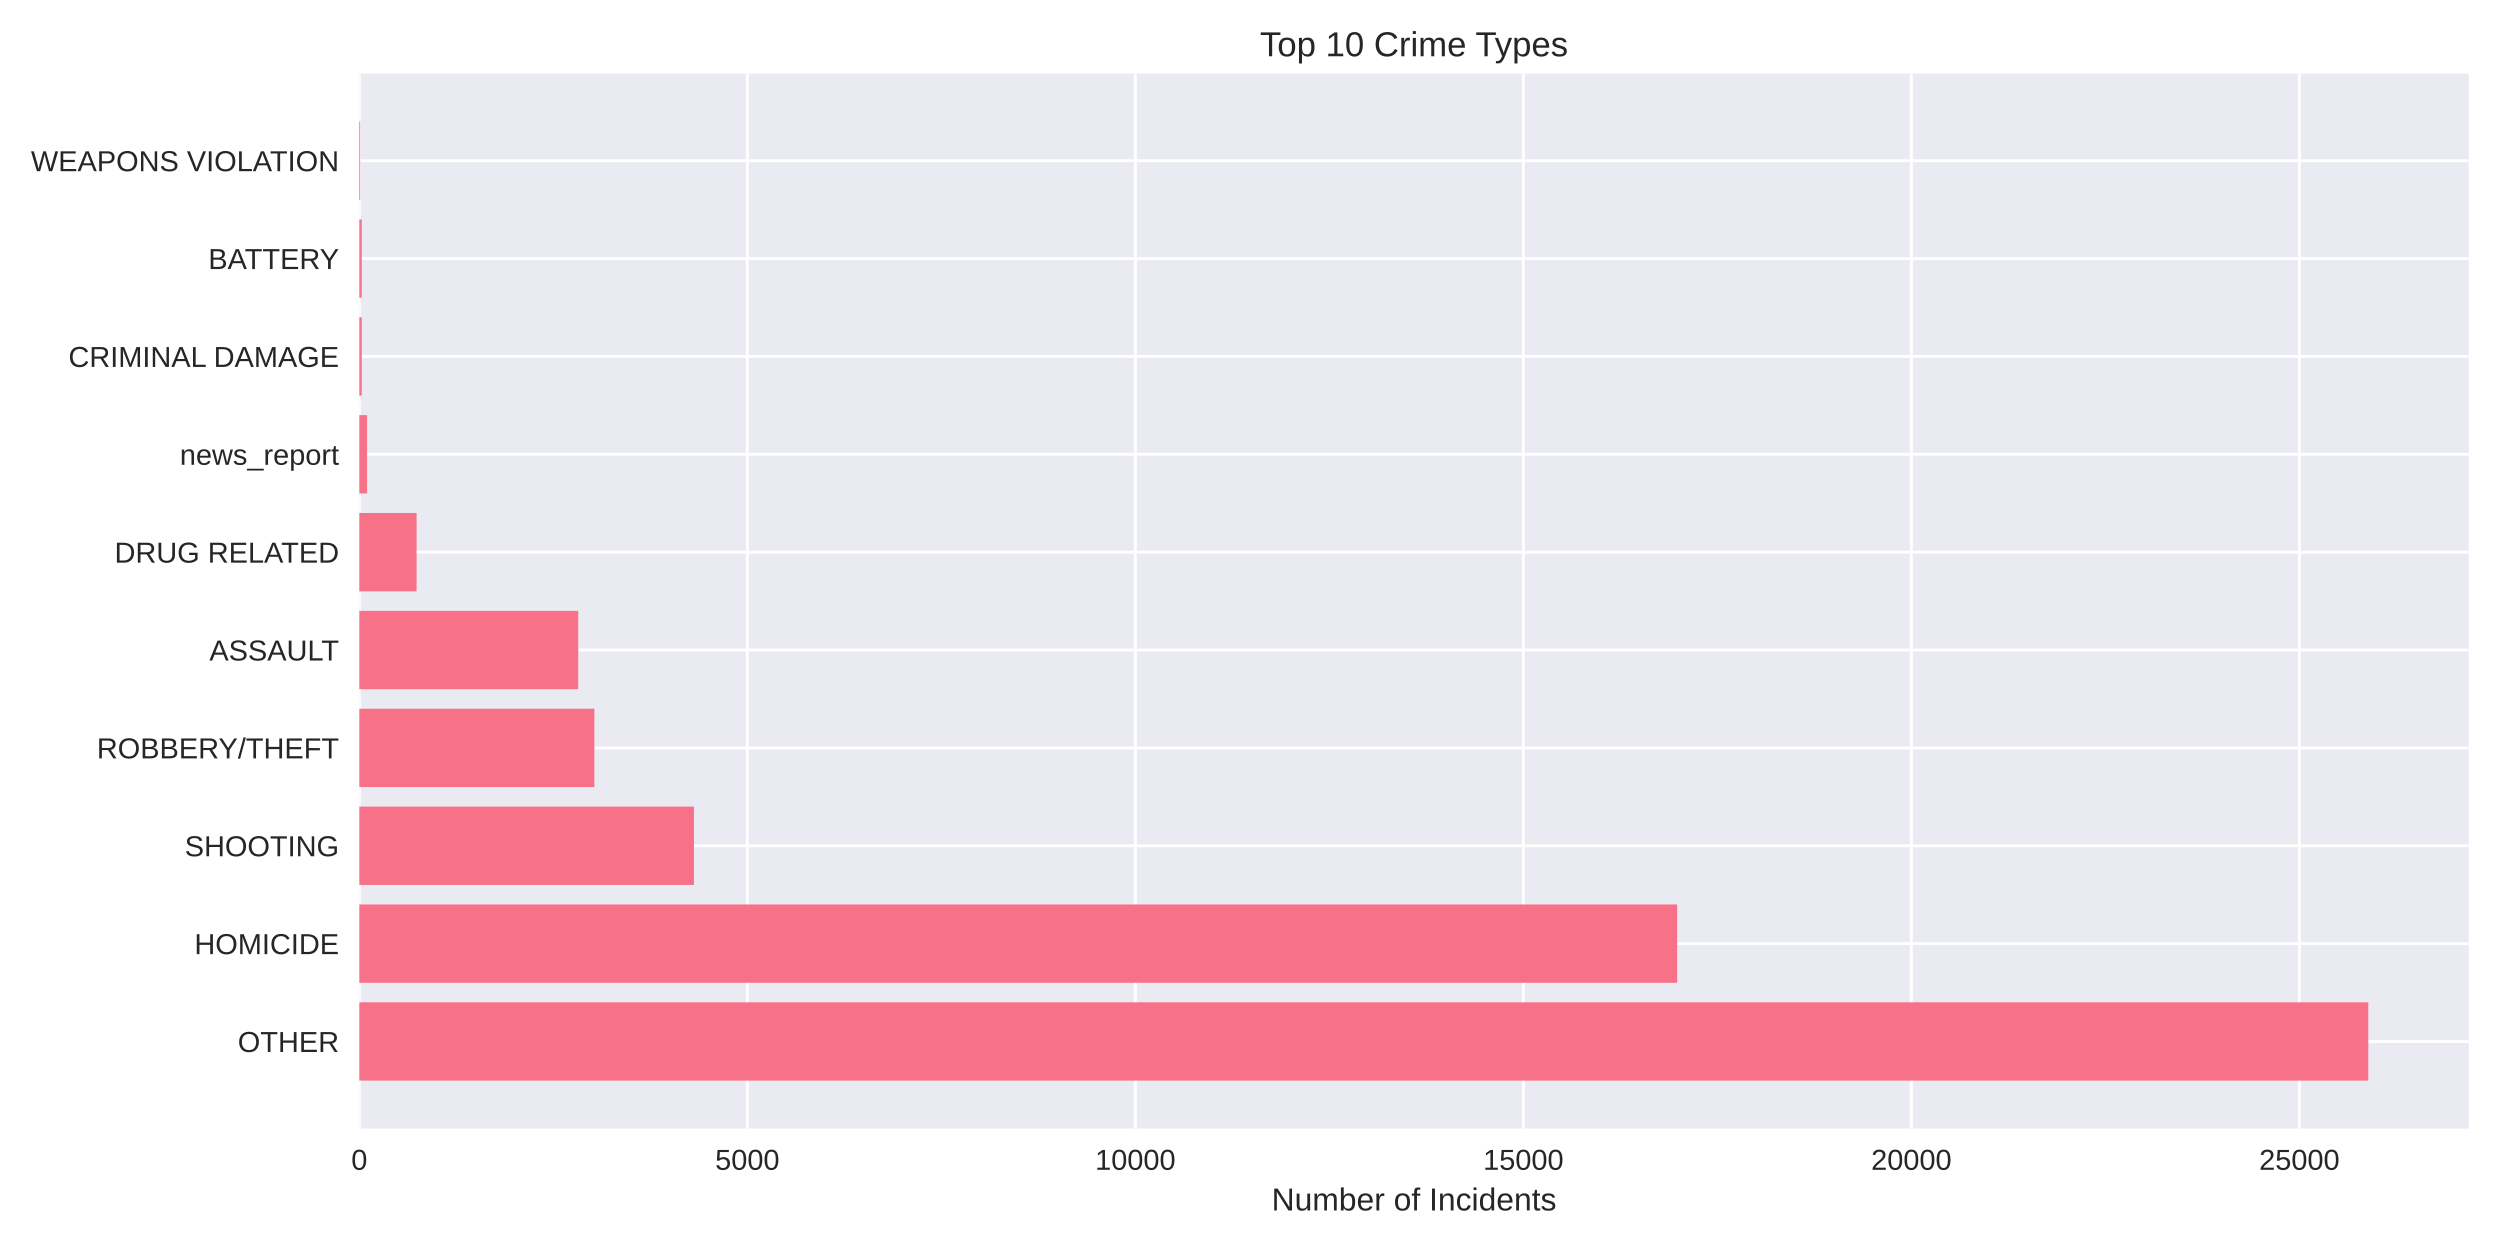
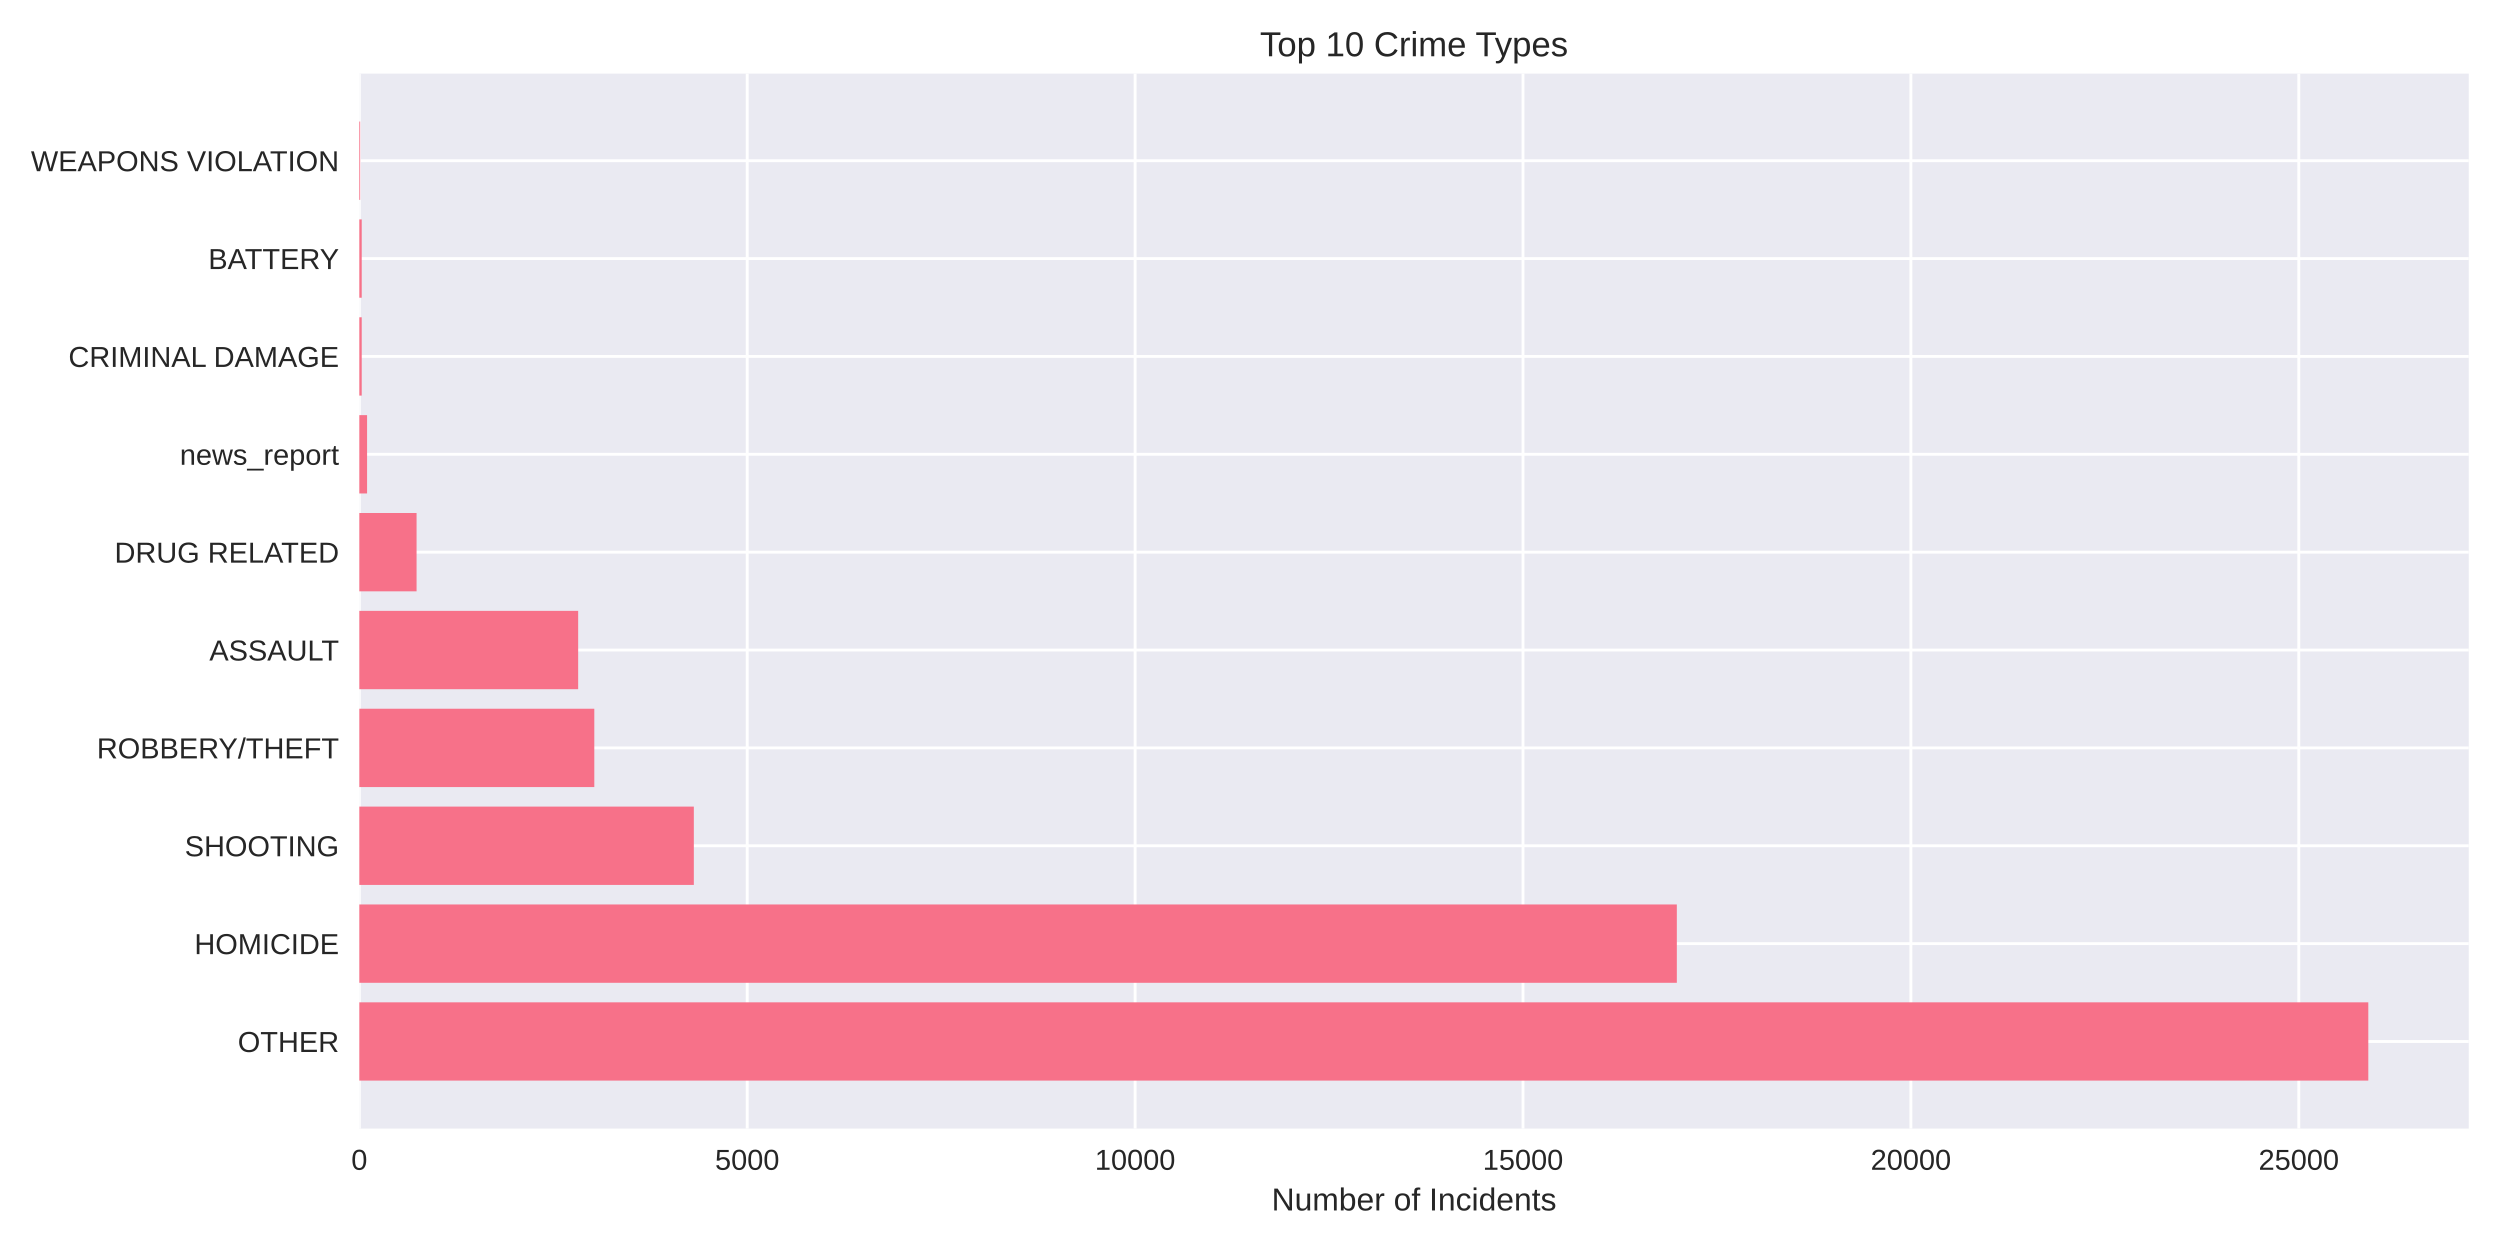
<svg xmlns="http://www.w3.org/2000/svg" width="864pt" height="432pt" viewBox="0 0 864 432" version="1.1">
  <defs>
    <style type="text/css">*{stroke-linejoin: round; stroke-linecap: butt}</style>
  </defs>
  <g id="figure_1">
    <g id="patch_1">
      <path d="M 0 432  L 864 432  L 864 0  L 0 0  z " style="fill: #ffffff" />
    </g>
    <g id="axes_1">
      <g id="patch_2">
        <path d="M 124.18 390.04  L 853.2 390.04  L 853.2 25.44  L 124.18 25.44  z " style="fill: #eaeaf2" />
      </g>
      <g id="matplotlib.axis_1">
        <g id="xtick_1">
          <g id="line2d_1">
-             <path d="M 124.18 390.04  L 124.18 25.44  " clip-path="url(#pae201bdf84)" style="fill: none; stroke: #ffffff; stroke-linecap: round" />
+             <path d="M 124.18 390.04  L 124.18 25.44  " clip-path="url(#pd4cab7834f)" style="fill: none; stroke: #ffffff; stroke-linecap: round" />
          </g>
          <g id="line2d_2" />
          <g id="text_1">
            <text style="fill: #262626; font: 10px 'Arial', 'Liberation Sans', 'DejaVu Sans', 'Bitstream Vera Sans', sans-serif; text-anchor: middle" x="124.18" y="404.287" transform="rotate(-0 124.18 404.2869)">0</text>
          </g>
        </g>
        <g id="xtick_2">
          <g id="line2d_3">
-             <path d="M 258.278 390.04  L 258.278 25.44  " clip-path="url(#pae201bdf84)" style="fill: none; stroke: #ffffff; stroke-linecap: round" />
+             <path d="M 258.236 390.04  L 258.236 25.44  " clip-path="url(#pd4cab7834f)" style="fill: none; stroke: #ffffff; stroke-linecap: round" />
          </g>
          <g id="line2d_4" />
          <g id="text_2">
-             <text style="fill: #262626; font: 10px 'Arial', 'Liberation Sans', 'DejaVu Sans', 'Bitstream Vera Sans', sans-serif; text-anchor: middle" x="258.278" y="404.287" transform="rotate(-0 258.2778 404.2869)">5000</text>
+             <text style="fill: #262626; font: 10px 'Arial', 'Liberation Sans', 'DejaVu Sans', 'Bitstream Vera Sans', sans-serif; text-anchor: middle" x="258.236" y="404.287" transform="rotate(-0 258.2364 404.2869)">5000</text>
          </g>
        </g>
        <g id="xtick_3">
          <g id="line2d_5">
-             <path d="M 392.376 390.04  L 392.376 25.44  " clip-path="url(#pae201bdf84)" style="fill: none; stroke: #ffffff; stroke-linecap: round" />
+             <path d="M 392.293 390.04  L 392.293 25.44  " clip-path="url(#pd4cab7834f)" style="fill: none; stroke: #ffffff; stroke-linecap: round" />
          </g>
          <g id="line2d_6" />
          <g id="text_3">
-             <text style="fill: #262626; font: 10px 'Arial', 'Liberation Sans', 'DejaVu Sans', 'Bitstream Vera Sans', sans-serif; text-anchor: middle" x="392.376" y="404.287" transform="rotate(-0 392.3756 404.2869)">10000</text>
+             <text style="fill: #262626; font: 10px 'Arial', 'Liberation Sans', 'DejaVu Sans', 'Bitstream Vera Sans', sans-serif; text-anchor: middle" x="392.293" y="404.287" transform="rotate(-0 392.2927 404.2869)">10000</text>
          </g>
        </g>
        <g id="xtick_4">
          <g id="line2d_7">
-             <path d="M 526.473 390.04  L 526.473 25.44  " clip-path="url(#pae201bdf84)" style="fill: none; stroke: #ffffff; stroke-linecap: round" />
+             <path d="M 526.349 390.04  L 526.349 25.44  " clip-path="url(#pd4cab7834f)" style="fill: none; stroke: #ffffff; stroke-linecap: round" />
          </g>
          <g id="line2d_8" />
          <g id="text_4">
-             <text style="fill: #262626; font: 10px 'Arial', 'Liberation Sans', 'DejaVu Sans', 'Bitstream Vera Sans', sans-serif; text-anchor: middle" x="526.473" y="404.287" transform="rotate(-0 526.4734 404.2869)">15000</text>
+             <text style="fill: #262626; font: 10px 'Arial', 'Liberation Sans', 'DejaVu Sans', 'Bitstream Vera Sans', sans-serif; text-anchor: middle" x="526.349" y="404.287" transform="rotate(-0 526.3491 404.2869)">15000</text>
          </g>
        </g>
        <g id="xtick_5">
          <g id="line2d_9">
-             <path d="M 660.571 390.04  L 660.571 25.44  " clip-path="url(#pae201bdf84)" style="fill: none; stroke: #ffffff; stroke-linecap: round" />
+             <path d="M 660.405 390.04  L 660.405 25.44  " clip-path="url(#pd4cab7834f)" style="fill: none; stroke: #ffffff; stroke-linecap: round" />
          </g>
          <g id="line2d_10" />
          <g id="text_5">
-             <text style="fill: #262626; font: 10px 'Arial', 'Liberation Sans', 'DejaVu Sans', 'Bitstream Vera Sans', sans-serif; text-anchor: middle" x="660.571" y="404.287" transform="rotate(-0 660.5712 404.2869)">20000</text>
+             <text style="fill: #262626; font: 10px 'Arial', 'Liberation Sans', 'DejaVu Sans', 'Bitstream Vera Sans', sans-serif; text-anchor: middle" x="660.405" y="404.287" transform="rotate(-0 660.4055 404.2869)">20000</text>
          </g>
        </g>
        <g id="xtick_6">
          <g id="line2d_11">
-             <path d="M 794.669 390.04  L 794.669 25.44  " clip-path="url(#pae201bdf84)" style="fill: none; stroke: #ffffff; stroke-linecap: round" />
+             <path d="M 794.462 390.04  L 794.462 25.44  " clip-path="url(#pd4cab7834f)" style="fill: none; stroke: #ffffff; stroke-linecap: round" />
          </g>
          <g id="line2d_12" />
          <g id="text_6">
-             <text style="fill: #262626; font: 10px 'Arial', 'Liberation Sans', 'DejaVu Sans', 'Bitstream Vera Sans', sans-serif; text-anchor: middle" x="794.669" y="404.287" transform="rotate(-0 794.669 404.2869)">25000</text>
+             <text style="fill: #262626; font: 10px 'Arial', 'Liberation Sans', 'DejaVu Sans', 'Bitstream Vera Sans', sans-serif; text-anchor: middle" x="794.462" y="404.287" transform="rotate(-0 794.4619 404.2869)">25000</text>
          </g>
        </g>
        <g id="text_7">
          <text style="fill: #262626; font: 11px 'Arial', 'Liberation Sans', 'DejaVu Sans', 'Bitstream Vera Sans', sans-serif; text-anchor: middle" x="488.69" y="418.333" transform="rotate(-0 488.69 418.3334)">Number of Incidents</text>
        </g>
      </g>
      <g id="matplotlib.axis_2">
        <g id="ytick_1">
          <g id="line2d_13">
-             <path d="M 124.18 359.939  L 853.2 359.939  " clip-path="url(#pae201bdf84)" style="fill: none; stroke: #ffffff; stroke-linecap: round" />
+             <path d="M 124.18 359.939  L 853.2 359.939  " clip-path="url(#pd4cab7834f)" style="fill: none; stroke: #ffffff; stroke-linecap: round" />
          </g>
          <g id="line2d_14" />
          <g id="text_8">
            <text style="fill: #262626; font: 10px 'Arial', 'Liberation Sans', 'DejaVu Sans', 'Bitstream Vera Sans', sans-serif; text-anchor: end" x="117.18" y="363.562" transform="rotate(-0 117.18 363.562)">OTHER</text>
          </g>
        </g>
        <g id="ytick_2">
          <g id="line2d_15">
-             <path d="M 124.18 326.117  L 853.2 326.117  " clip-path="url(#pae201bdf84)" style="fill: none; stroke: #ffffff; stroke-linecap: round" />
+             <path d="M 124.18 326.117  L 853.2 326.117  " clip-path="url(#pd4cab7834f)" style="fill: none; stroke: #ffffff; stroke-linecap: round" />
          </g>
          <g id="line2d_16" />
          <g id="text_9">
            <text style="fill: #262626; font: 10px 'Arial', 'Liberation Sans', 'DejaVu Sans', 'Bitstream Vera Sans', sans-serif; text-anchor: end" x="117.18" y="329.74" transform="rotate(-0 117.18 329.7401)">HOMICIDE</text>
          </g>
        </g>
        <g id="ytick_3">
          <g id="line2d_17">
-             <path d="M 124.18 292.295  L 853.2 292.295  " clip-path="url(#pae201bdf84)" style="fill: none; stroke: #ffffff; stroke-linecap: round" />
+             <path d="M 124.18 292.295  L 853.2 292.295  " clip-path="url(#pd4cab7834f)" style="fill: none; stroke: #ffffff; stroke-linecap: round" />
          </g>
          <g id="line2d_18" />
          <g id="text_10">
            <text style="fill: #262626; font: 10px 'Arial', 'Liberation Sans', 'DejaVu Sans', 'Bitstream Vera Sans', sans-serif; text-anchor: end" x="117.18" y="295.918" transform="rotate(-0 117.18 295.9182)">SHOOTING</text>
          </g>
        </g>
        <g id="ytick_4">
          <g id="line2d_19">
-             <path d="M 124.18 258.473  L 853.2 258.473  " clip-path="url(#pae201bdf84)" style="fill: none; stroke: #ffffff; stroke-linecap: round" />
+             <path d="M 124.18 258.473  L 853.2 258.473  " clip-path="url(#pd4cab7834f)" style="fill: none; stroke: #ffffff; stroke-linecap: round" />
          </g>
          <g id="line2d_20" />
          <g id="text_11">
            <text style="fill: #262626; font: 10px 'Arial', 'Liberation Sans', 'DejaVu Sans', 'Bitstream Vera Sans', sans-serif; text-anchor: end" x="117.18" y="262.096" transform="rotate(-0 117.18 262.0963)">ROBBERY/THEFT</text>
          </g>
        </g>
        <g id="ytick_5">
          <g id="line2d_21">
-             <path d="M 124.18 224.651  L 853.2 224.651  " clip-path="url(#pae201bdf84)" style="fill: none; stroke: #ffffff; stroke-linecap: round" />
+             <path d="M 124.18 224.651  L 853.2 224.651  " clip-path="url(#pd4cab7834f)" style="fill: none; stroke: #ffffff; stroke-linecap: round" />
          </g>
          <g id="line2d_22" />
          <g id="text_12">
            <text style="fill: #262626; font: 10px 'Arial', 'Liberation Sans', 'DejaVu Sans', 'Bitstream Vera Sans', sans-serif; text-anchor: end" x="117.18" y="228.274" transform="rotate(-0 117.18 228.2744)">ASSAULT</text>
          </g>
        </g>
        <g id="ytick_6">
          <g id="line2d_23">
-             <path d="M 124.18 190.829  L 853.2 190.829  " clip-path="url(#pae201bdf84)" style="fill: none; stroke: #ffffff; stroke-linecap: round" />
+             <path d="M 124.18 190.829  L 853.2 190.829  " clip-path="url(#pd4cab7834f)" style="fill: none; stroke: #ffffff; stroke-linecap: round" />
          </g>
          <g id="line2d_24" />
          <g id="text_13">
            <text style="fill: #262626; font: 10px 'Arial', 'Liberation Sans', 'DejaVu Sans', 'Bitstream Vera Sans', sans-serif; text-anchor: end" x="117.18" y="194.452" transform="rotate(-0 117.18 194.4525)">DRUG RELATED</text>
          </g>
        </g>
        <g id="ytick_7">
          <g id="line2d_25">
-             <path d="M 124.18 157.007  L 853.2 157.007  " clip-path="url(#pae201bdf84)" style="fill: none; stroke: #ffffff; stroke-linecap: round" />
+             <path d="M 124.18 157.007  L 853.2 157.007  " clip-path="url(#pd4cab7834f)" style="fill: none; stroke: #ffffff; stroke-linecap: round" />
          </g>
          <g id="line2d_26" />
          <g id="text_14">
            <text style="fill: #262626; font: 10px 'Arial', 'Liberation Sans', 'DejaVu Sans', 'Bitstream Vera Sans', sans-serif; text-anchor: end" x="117.18" y="160.631" transform="rotate(-0 117.18 160.6306)">news_report</text>
          </g>
        </g>
        <g id="ytick_8">
          <g id="line2d_27">
-             <path d="M 124.18 123.185  L 853.2 123.185  " clip-path="url(#pae201bdf84)" style="fill: none; stroke: #ffffff; stroke-linecap: round" />
+             <path d="M 124.18 123.185  L 853.2 123.185  " clip-path="url(#pd4cab7834f)" style="fill: none; stroke: #ffffff; stroke-linecap: round" />
          </g>
          <g id="line2d_28" />
          <g id="text_15">
            <text style="fill: #262626; font: 10px 'Arial', 'Liberation Sans', 'DejaVu Sans', 'Bitstream Vera Sans', sans-serif; text-anchor: end" x="117.18" y="126.809" transform="rotate(-0 117.18 126.8087)">CRIMINAL DAMAGE</text>
          </g>
        </g>
        <g id="ytick_9">
          <g id="line2d_29">
-             <path d="M 124.18 89.363  L 853.2 89.363  " clip-path="url(#pae201bdf84)" style="fill: none; stroke: #ffffff; stroke-linecap: round" />
+             <path d="M 124.18 89.363  L 853.2 89.363  " clip-path="url(#pd4cab7834f)" style="fill: none; stroke: #ffffff; stroke-linecap: round" />
          </g>
          <g id="line2d_30" />
          <g id="text_16">
            <text style="fill: #262626; font: 10px 'Arial', 'Liberation Sans', 'DejaVu Sans', 'Bitstream Vera Sans', sans-serif; text-anchor: end" x="117.18" y="92.987" transform="rotate(-0 117.18 92.98681)">BATTERY</text>
          </g>
        </g>
        <g id="ytick_10">
          <g id="line2d_31">
-             <path d="M 124.18 55.541  L 853.2 55.541  " clip-path="url(#pae201bdf84)" style="fill: none; stroke: #ffffff; stroke-linecap: round" />
+             <path d="M 124.18 55.541  L 853.2 55.541  " clip-path="url(#pd4cab7834f)" style="fill: none; stroke: #ffffff; stroke-linecap: round" />
          </g>
          <g id="line2d_32" />
          <g id="text_17">
            <text style="fill: #262626; font: 10px 'Arial', 'Liberation Sans', 'DejaVu Sans', 'Bitstream Vera Sans', sans-serif; text-anchor: end" x="117.18" y="59.165" transform="rotate(-0 117.18 59.16492)">WEAPONS VIOLATION</text>
          </g>
        </g>
      </g>
      <g id="patch_3">
-         <path d="M 124.18 373.467  L 818.485 373.467  L 818.485 346.41  L 124.18 346.41  z " clip-path="url(#pae201bdf84)" style="fill: #f77189" />
+         <path d="M 124.18 373.467  L 818.485 373.467  L 818.485 346.41  L 124.18 346.41  z " clip-path="url(#pd4cab7834f)" style="fill: #f77189" />
      </g>
      <g id="patch_4">
-         <path d="M 124.18 339.645  L 579.63 339.645  L 579.63 312.588  L 124.18 312.588  z " clip-path="url(#pae201bdf84)" style="fill: #f77189" />
+         <path d="M 124.18 339.645  L 579.516 339.645  L 579.516 312.588  L 124.18 312.588  z " clip-path="url(#pd4cab7834f)" style="fill: #f77189" />
      </g>
      <g id="patch_5">
-         <path d="M 124.18 305.823  L 239.826 305.823  L 239.826 278.766  L 124.18 278.766  z " clip-path="url(#pae201bdf84)" style="fill: #f77189" />
+         <path d="M 124.18 305.823  L 239.79 305.823  L 239.79 278.766  L 124.18 278.766  z " clip-path="url(#pd4cab7834f)" style="fill: #f77189" />
      </g>
      <g id="patch_6">
-         <path d="M 124.18 272.002  L 205.416 272.002  L 205.416 244.944  L 124.18 244.944  z " clip-path="url(#pae201bdf84)" style="fill: #f77189" />
+         <path d="M 124.18 272.002  L 205.391 272.002  L 205.391 244.944  L 124.18 244.944  z " clip-path="url(#pd4cab7834f)" style="fill: #f77189" />
      </g>
      <g id="patch_7">
-         <path d="M 124.18 238.18  L 199.838 238.18  L 199.838 211.122  L 124.18 211.122  z " clip-path="url(#pae201bdf84)" style="fill: #f77189" />
+         <path d="M 124.18 238.18  L 199.815 238.18  L 199.815 211.122  L 124.18 211.122  z " clip-path="url(#pd4cab7834f)" style="fill: #f77189" />
      </g>
      <g id="patch_8">
-         <path d="M 124.18 204.358  L 143.973 204.358  L 143.973 177.3  L 124.18 177.3  z " clip-path="url(#pae201bdf84)" style="fill: #f77189" />
+         <path d="M 124.18 204.358  L 143.967 204.358  L 143.967 177.3  L 124.18 177.3  z " clip-path="url(#pd4cab7834f)" style="fill: #f77189" />
      </g>
      <g id="patch_9">
-         <path d="M 124.18 170.536  L 126.862 170.536  L 126.862 143.478  L 124.18 143.478  z " clip-path="url(#pae201bdf84)" style="fill: #f77189" />
+         <path d="M 124.18 170.536  L 126.861 170.536  L 126.861 143.478  L 124.18 143.478  z " clip-path="url(#pd4cab7834f)" style="fill: #f77189" />
      </g>
      <g id="patch_10">
-         <path d="M 124.18 136.714  L 125.011 136.714  L 125.011 109.657  L 124.18 109.657  z " clip-path="url(#pae201bdf84)" style="fill: #f77189" />
+         <path d="M 124.18 136.714  L 125.011 136.714  L 125.011 109.657  L 124.18 109.657  z " clip-path="url(#pd4cab7834f)" style="fill: #f77189" />
      </g>
      <g id="patch_11">
-         <path d="M 124.18 102.892  L 125.011 102.892  L 125.011 75.835  L 124.18 75.835  z " clip-path="url(#pae201bdf84)" style="fill: #f77189" />
+         <path d="M 124.18 102.892  L 125.011 102.892  L 125.011 75.835  L 124.18 75.835  z " clip-path="url(#pd4cab7834f)" style="fill: #f77189" />
      </g>
      <g id="patch_12">
-         <path d="M 124.18 69.07  L 124.475 69.07  L 124.475 42.013  L 124.18 42.013  z " clip-path="url(#pae201bdf84)" style="fill: #f77189" />
+         <path d="M 124.18 69.07  L 124.475 69.07  L 124.475 42.013  L 124.18 42.013  z " clip-path="url(#pd4cab7834f)" style="fill: #f77189" />
      </g>
      <g id="patch_13">
        <path d="M 124.18 390.04  L 124.18 25.44  " style="fill: none" />
      </g>
      <g id="patch_14">
        <path d="M 853.2 390.04  L 853.2 25.44  " style="fill: none" />
      </g>
      <g id="patch_15">
        <path d="M 124.18 390.04  L 853.2 390.04  " style="fill: none" />
      </g>
      <g id="patch_16">
        <path d="M 124.18 25.44  L 853.2 25.44  " style="fill: none" />
      </g>
      <g id="text_18">
        <text style="fill: #262626; font: 12px 'Arial', 'Liberation Sans', 'DejaVu Sans', 'Bitstream Vera Sans', sans-serif; text-anchor: middle" x="488.69" y="19.44" transform="rotate(-0 488.69 19.44)">Top 10 Crime Types</text>
      </g>
    </g>
  </g>
  <defs>
-     <clipPath id="pae201bdf84">
+     <clipPath id="pd4cab7834f">
      <rect x="124.18" y="25.44" width="729.02" height="364.6" />
    </clipPath>
  </defs>
</svg>
